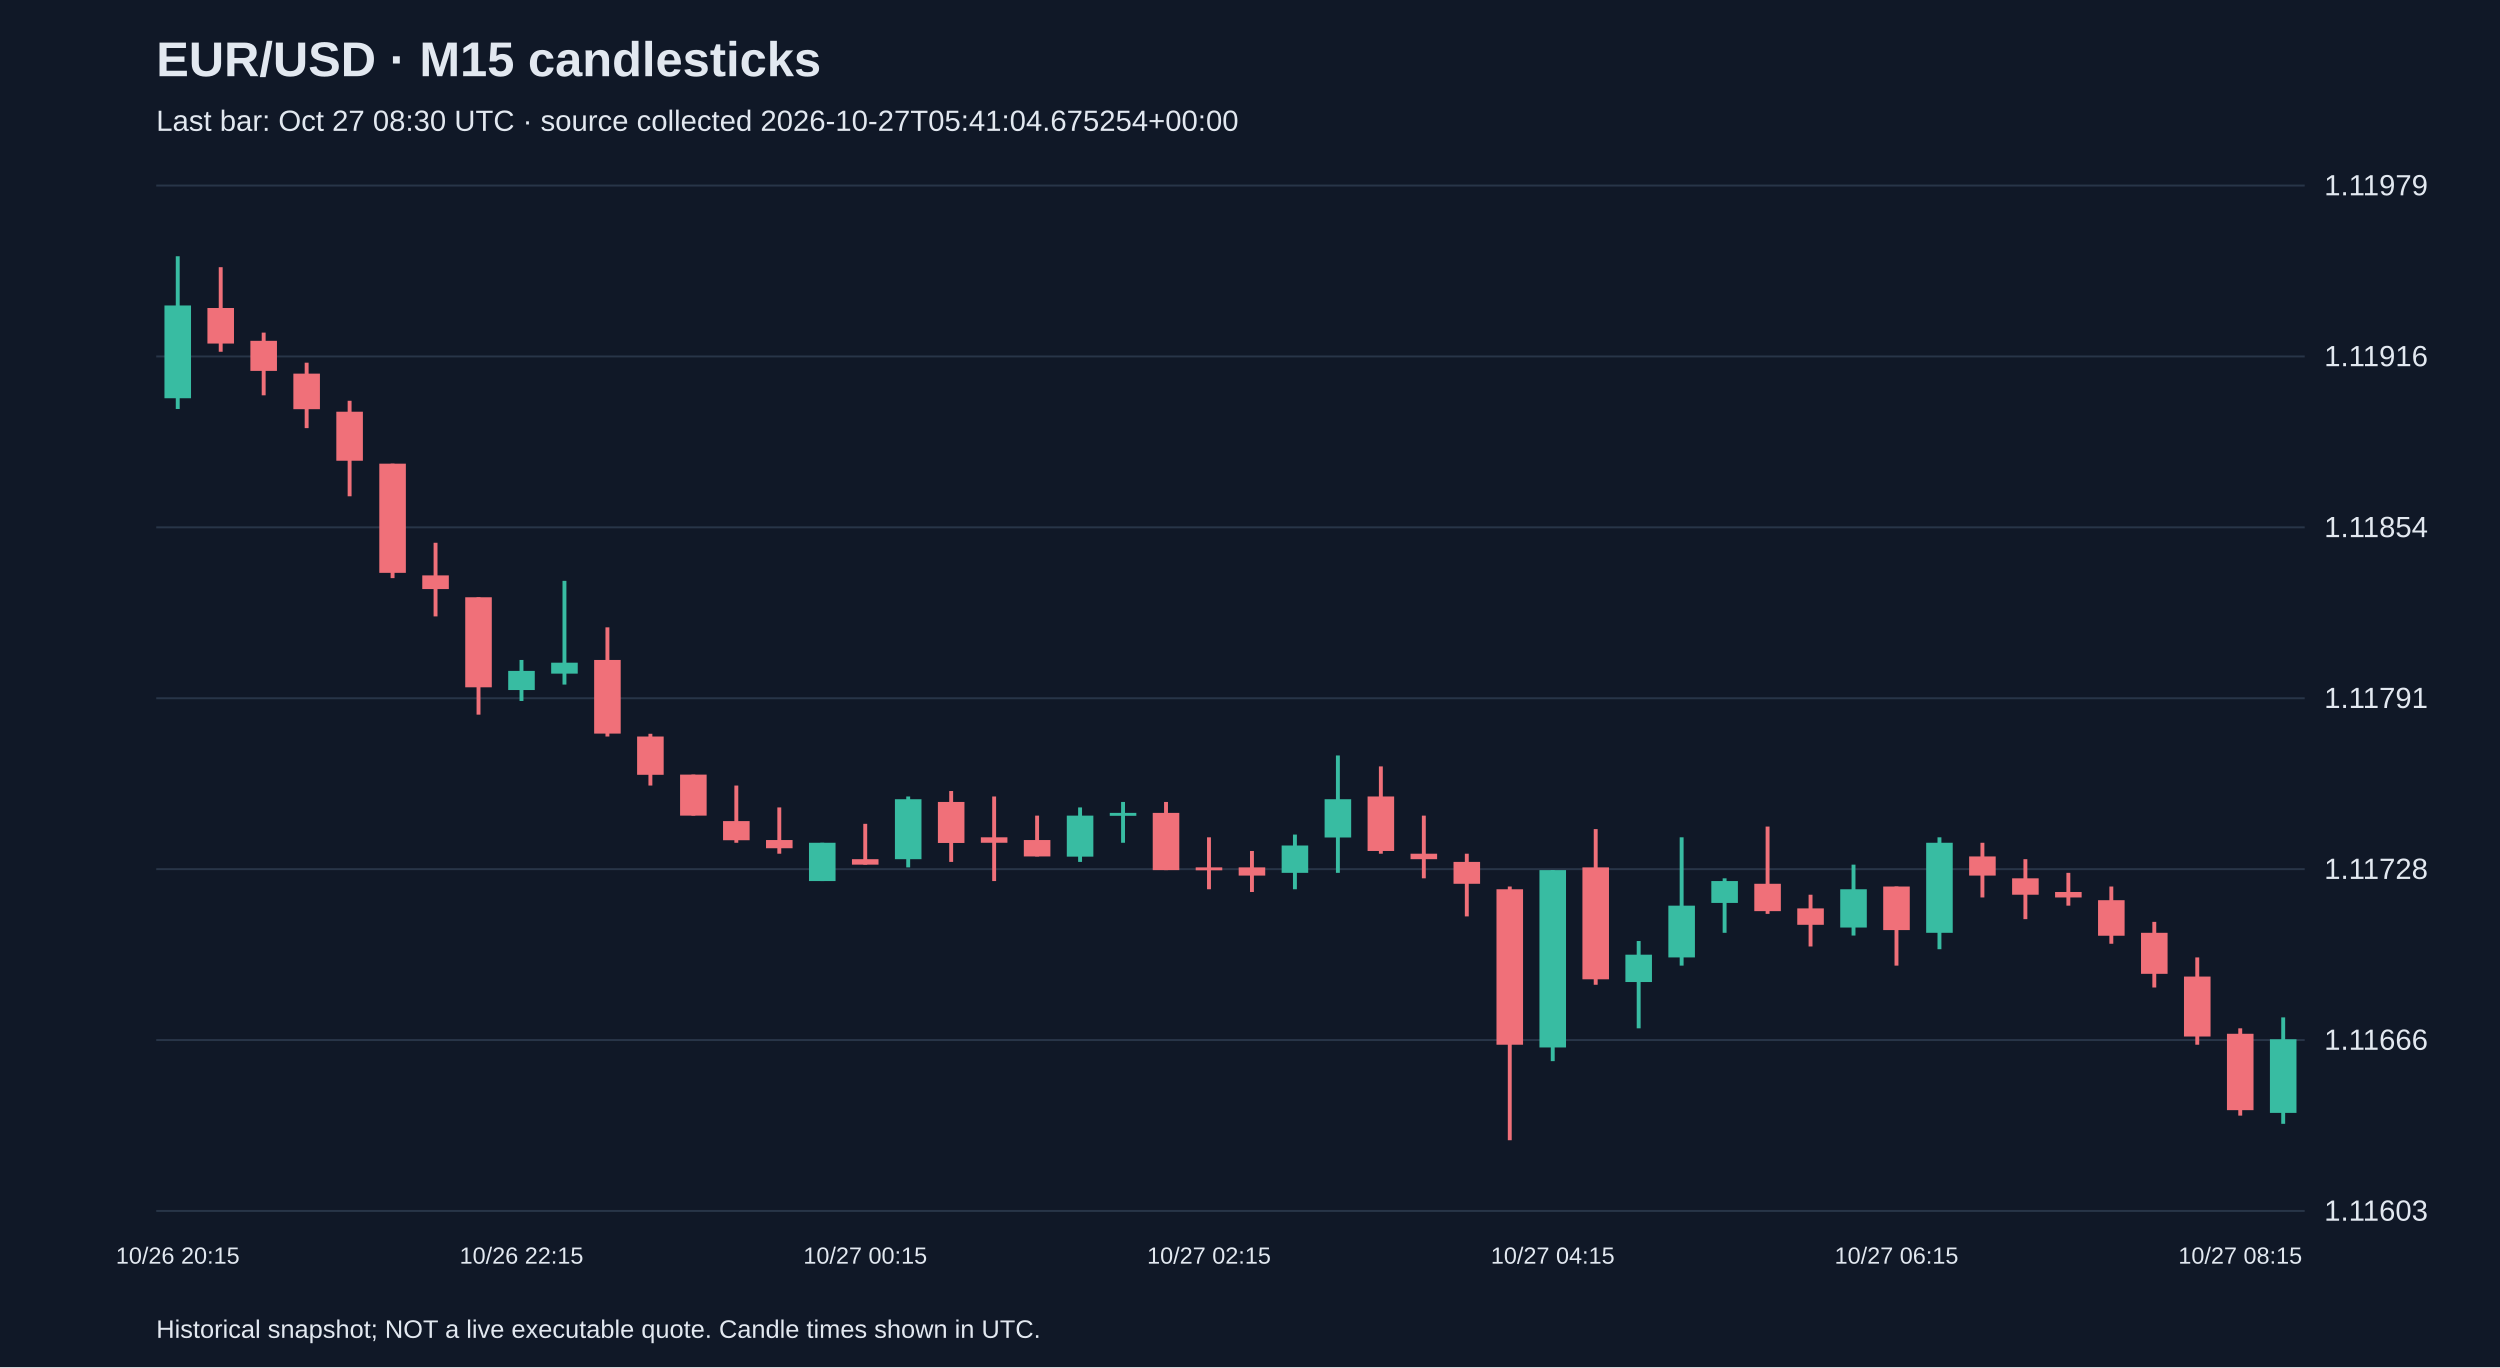
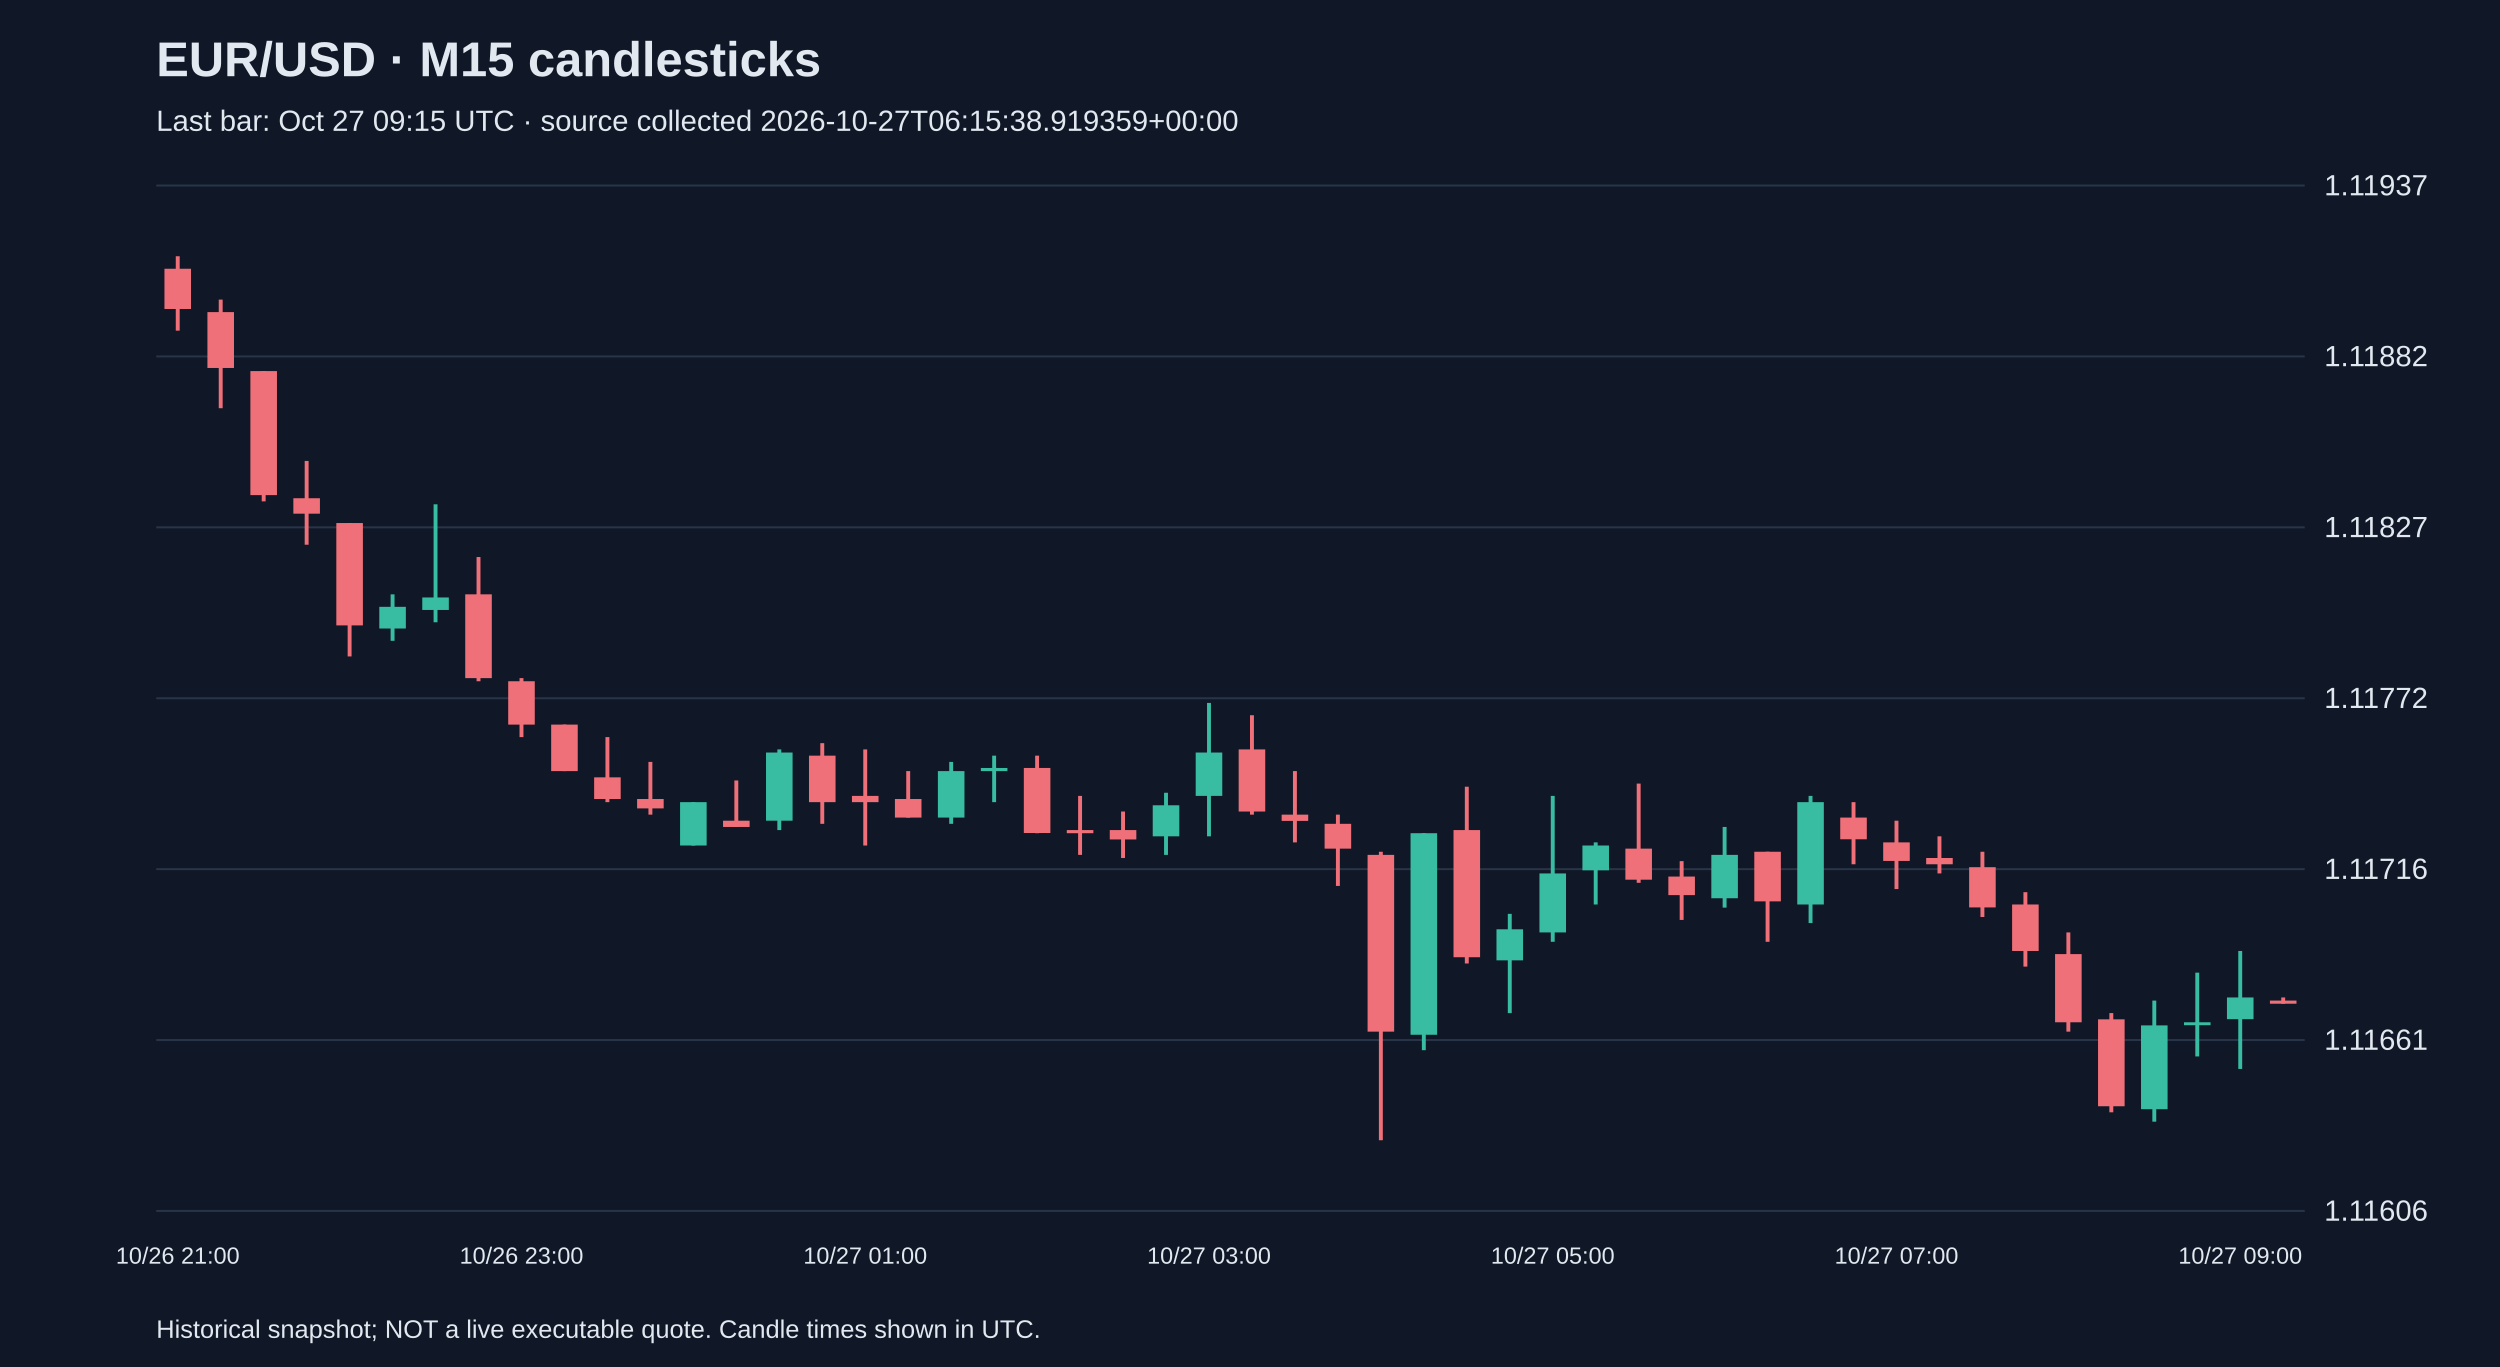
<svg xmlns="http://www.w3.org/2000/svg" viewBox="0 0 1280 700">
  <rect width="100%" height="100%" fill="#101827" />
  <style>text{font-family:Arial,sans-serif;fill:#e2e8f0}</style>
  <text x="80" y="39" font-size="25" font-weight="bold">EUR/USD · M15 candlesticks</text>
-   <text x="80" y="67" font-size="15" fill="#a6b1c5">Last bar: Oct 27 08:30 UTC · source collected 2026-10-27T05:41:04.675254+00:00</text>
+   <text x="80" y="67" font-size="15" fill="#a6b1c5">Last bar: Oct 27 09:15 UTC · source collected 2026-10-27T06:15:38.919359+00:00</text>
  <line x1="80" y1="620.0" x2="1180" y2="620.0" stroke="#283548" />
-   <text x="1190" y="625.0" font-size="15">1.11603</text>
+   <text x="1190" y="625.0" font-size="15">1.11606</text>
  <line x1="80" y1="532.5" x2="1180" y2="532.5" stroke="#283548" />
-   <text x="1190" y="537.5" font-size="15">1.11666</text>
+   <text x="1190" y="537.5" font-size="15">1.11661</text>
  <line x1="80" y1="445.0" x2="1180" y2="445.0" stroke="#283548" />
-   <text x="1190" y="450.0" font-size="15">1.11728</text>
+   <text x="1190" y="450.0" font-size="15">1.11716</text>
  <line x1="80" y1="357.5" x2="1180" y2="357.5" stroke="#283548" />
-   <text x="1190" y="362.5" font-size="15">1.11791</text>
+   <text x="1190" y="362.5" font-size="15">1.11772</text>
  <line x1="80" y1="270.0" x2="1180" y2="270.0" stroke="#283548" />
-   <text x="1190" y="275.0" font-size="15">1.11854</text>
+   <text x="1190" y="275.0" font-size="15">1.11827</text>
  <line x1="80" y1="182.5" x2="1180" y2="182.5" stroke="#283548" />
-   <text x="1190" y="187.5" font-size="15">1.11916</text>
+   <text x="1190" y="187.5" font-size="15">1.11882</text>
  <line x1="80" y1="95.0" x2="1180" y2="95.0" stroke="#283548" />
-   <text x="1190" y="100.0" font-size="15">1.11979</text>
-   <line x1="91.0" y1="131.2" x2="91.0" y2="209.4" stroke="#38bca2" stroke-width="2" />
-   <rect x="84.2" y="156.4" width="13.6" height="47.5" fill="#38bca2" />
-   <text x="91.0" y="647" text-anchor="middle" font-size="12">10/26 20:15</text>
-   <line x1="113.0" y1="136.8" x2="113.0" y2="180.1" stroke="#f07079" stroke-width="2" />
-   <rect x="106.2" y="157.7" width="13.6" height="18.2" fill="#f07079" />
-   <line x1="135.0" y1="170.3" x2="135.0" y2="202.4" stroke="#f07079" stroke-width="2" />
-   <rect x="128.2" y="174.5" width="13.6" height="15.4" fill="#f07079" />
-   <line x1="157.0" y1="185.7" x2="157.0" y2="219.2" stroke="#f07079" stroke-width="2" />
-   <rect x="150.2" y="191.3" width="13.6" height="18.2" fill="#f07079" />
-   <line x1="179.0" y1="205.2" x2="179.0" y2="254.1" stroke="#f07079" stroke-width="2" />
-   <rect x="172.2" y="210.8" width="13.6" height="25.1" fill="#f07079" />
-   <line x1="201.0" y1="237.4" x2="201.0" y2="296.0" stroke="#f07079" stroke-width="2" />
-   <rect x="194.2" y="237.4" width="13.6" height="55.9" fill="#f07079" />
-   <line x1="223.0" y1="277.9" x2="223.0" y2="315.6" stroke="#f07079" stroke-width="2" />
-   <rect x="216.2" y="294.6" width="13.6" height="7.0" fill="#f07079" />
-   <line x1="245.0" y1="305.8" x2="245.0" y2="365.9" stroke="#f07079" stroke-width="2" />
-   <rect x="238.2" y="305.8" width="13.6" height="46.1" fill="#f07079" />
-   <line x1="267.0" y1="337.9" x2="267.0" y2="358.9" stroke="#38bca2" stroke-width="2" />
-   <rect x="260.2" y="343.5" width="13.6" height="9.8" fill="#38bca2" />
-   <text x="267.0" y="647" text-anchor="middle" font-size="12">10/26 22:15</text>
-   <line x1="289.0" y1="297.4" x2="289.0" y2="350.5" stroke="#38bca2" stroke-width="2" />
-   <rect x="282.2" y="339.3" width="13.6" height="5.6" fill="#38bca2" />
-   <line x1="311.0" y1="321.2" x2="311.0" y2="377.1" stroke="#f07079" stroke-width="2" />
-   <rect x="304.2" y="337.9" width="13.6" height="37.7" fill="#f07079" />
-   <line x1="333.0" y1="375.7" x2="333.0" y2="402.2" stroke="#f07079" stroke-width="2" />
-   <rect x="326.2" y="377.1" width="13.6" height="19.6" fill="#f07079" />
-   <line x1="355.0" y1="396.6" x2="355.0" y2="417.6" stroke="#f07079" stroke-width="2" />
-   <rect x="348.2" y="396.6" width="13.6" height="21.0" fill="#f07079" />
-   <line x1="377.0" y1="402.2" x2="377.0" y2="431.5" stroke="#f07079" stroke-width="2" />
-   <rect x="370.2" y="420.4" width="13.6" height="9.8" fill="#f07079" />
-   <line x1="399.0" y1="413.4" x2="399.0" y2="437.1" stroke="#f07079" stroke-width="2" />
-   <rect x="392.2" y="430.1" width="13.6" height="4.2" fill="#f07079" />
-   <line x1="421.0" y1="431.5" x2="421.0" y2="451.1" stroke="#38bca2" stroke-width="2" />
-   <rect x="414.2" y="431.5" width="13.6" height="19.6" fill="#38bca2" />
-   <line x1="443.0" y1="421.8" x2="443.0" y2="442.7" stroke="#f07079" stroke-width="2" />
-   <rect x="436.2" y="439.9" width="13.6" height="2.8" fill="#f07079" />
-   <text x="443.0" y="647" text-anchor="middle" font-size="12">10/27 00:15</text>
-   <line x1="465.0" y1="407.8" x2="465.0" y2="444.1" stroke="#38bca2" stroke-width="2" />
-   <rect x="458.2" y="409.2" width="13.6" height="30.7" fill="#38bca2" />
-   <line x1="487.0" y1="405.0" x2="487.0" y2="441.3" stroke="#f07079" stroke-width="2" />
-   <rect x="480.2" y="410.6" width="13.6" height="21.0" fill="#f07079" />
-   <line x1="509.0" y1="407.8" x2="509.0" y2="451.1" stroke="#f07079" stroke-width="2" />
-   <rect x="502.2" y="428.7" width="13.6" height="2.8" fill="#f07079" />
-   <line x1="531.0" y1="417.6" x2="531.0" y2="438.5" stroke="#f07079" stroke-width="2" />
-   <rect x="524.2" y="430.1" width="13.6" height="8.4" fill="#f07079" />
-   <line x1="553.0" y1="413.4" x2="553.0" y2="441.3" stroke="#38bca2" stroke-width="2" />
-   <rect x="546.2" y="417.6" width="13.6" height="21.0" fill="#38bca2" />
-   <line x1="575.0" y1="410.6" x2="575.0" y2="431.5" stroke="#38bca2" stroke-width="2" />
-   <rect x="568.2" y="416.2" width="13.6" height="1.5" fill="#38bca2" />
-   <line x1="597.0" y1="410.6" x2="597.0" y2="445.5" stroke="#f07079" stroke-width="2" />
-   <rect x="590.2" y="416.2" width="13.6" height="29.3" fill="#f07079" />
-   <line x1="619.0" y1="428.7" x2="619.0" y2="455.3" stroke="#f07079" stroke-width="2" />
-   <rect x="612.2" y="444.1" width="13.6" height="1.5" fill="#f07079" />
-   <text x="619.0" y="647" text-anchor="middle" font-size="12">10/27 02:15</text>
-   <line x1="641.0" y1="435.7" x2="641.0" y2="456.7" stroke="#f07079" stroke-width="2" />
-   <rect x="634.2" y="444.1" width="13.6" height="4.2" fill="#f07079" />
-   <line x1="663.0" y1="427.3" x2="663.0" y2="455.3" stroke="#38bca2" stroke-width="2" />
-   <rect x="656.2" y="432.9" width="13.6" height="14.0" fill="#38bca2" />
-   <line x1="685.0" y1="386.8" x2="685.0" y2="446.9" stroke="#38bca2" stroke-width="2" />
-   <rect x="678.2" y="409.2" width="13.6" height="19.6" fill="#38bca2" />
-   <line x1="707.0" y1="392.4" x2="707.0" y2="437.1" stroke="#f07079" stroke-width="2" />
-   <rect x="700.2" y="407.8" width="13.6" height="27.9" fill="#f07079" />
-   <line x1="729.0" y1="417.6" x2="729.0" y2="449.7" stroke="#f07079" stroke-width="2" />
-   <rect x="722.2" y="437.1" width="13.6" height="2.8" fill="#f07079" />
-   <line x1="751.0" y1="437.1" x2="751.0" y2="469.2" stroke="#f07079" stroke-width="2" />
-   <rect x="744.2" y="441.3" width="13.6" height="11.2" fill="#f07079" />
-   <line x1="773.0" y1="453.9" x2="773.0" y2="583.8" stroke="#f07079" stroke-width="2" />
-   <rect x="766.2" y="455.3" width="13.6" height="79.6" fill="#f07079" />
-   <line x1="795.0" y1="445.5" x2="795.0" y2="543.3" stroke="#38bca2" stroke-width="2" />
-   <rect x="788.2" y="445.5" width="13.6" height="90.8" fill="#38bca2" />
-   <text x="795.0" y="647" text-anchor="middle" font-size="12">10/27 04:15</text>
-   <line x1="817.0" y1="424.5" x2="817.0" y2="504.2" stroke="#f07079" stroke-width="2" />
-   <rect x="810.2" y="444.1" width="13.6" height="57.3" fill="#f07079" />
-   <line x1="839.0" y1="481.8" x2="839.0" y2="526.5" stroke="#38bca2" stroke-width="2" />
-   <rect x="832.2" y="488.8" width="13.6" height="14.0" fill="#38bca2" />
-   <line x1="861.0" y1="428.7" x2="861.0" y2="494.4" stroke="#38bca2" stroke-width="2" />
-   <rect x="854.2" y="463.7" width="13.6" height="26.5" fill="#38bca2" />
-   <line x1="883.0" y1="449.7" x2="883.0" y2="477.6" stroke="#38bca2" stroke-width="2" />
-   <rect x="876.2" y="451.1" width="13.6" height="11.2" fill="#38bca2" />
-   <line x1="905.0" y1="423.2" x2="905.0" y2="467.9" stroke="#f07079" stroke-width="2" />
-   <rect x="898.2" y="452.5" width="13.6" height="14.0" fill="#f07079" />
-   <line x1="927.0" y1="458.1" x2="927.0" y2="484.6" stroke="#f07079" stroke-width="2" />
-   <rect x="920.2" y="465.1" width="13.6" height="8.4" fill="#f07079" />
-   <line x1="949.0" y1="442.7" x2="949.0" y2="479.0" stroke="#38bca2" stroke-width="2" />
-   <rect x="942.2" y="455.3" width="13.6" height="19.6" fill="#38bca2" />
-   <line x1="971.0" y1="453.9" x2="971.0" y2="494.4" stroke="#f07079" stroke-width="2" />
-   <rect x="964.2" y="453.9" width="13.6" height="22.3" fill="#f07079" />
-   <text x="971.0" y="647" text-anchor="middle" font-size="12">10/27 06:15</text>
-   <line x1="993.0" y1="428.7" x2="993.0" y2="486.0" stroke="#38bca2" stroke-width="2" />
-   <rect x="986.2" y="431.5" width="13.6" height="46.1" fill="#38bca2" />
-   <line x1="1015.0" y1="431.5" x2="1015.0" y2="459.5" stroke="#f07079" stroke-width="2" />
-   <rect x="1008.2" y="438.5" width="13.6" height="9.8" fill="#f07079" />
-   <line x1="1037.0" y1="439.9" x2="1037.0" y2="470.6" stroke="#f07079" stroke-width="2" />
-   <rect x="1030.2" y="449.7" width="13.6" height="8.4" fill="#f07079" />
-   <line x1="1059.0" y1="446.9" x2="1059.0" y2="463.7" stroke="#f07079" stroke-width="2" />
-   <rect x="1052.2" y="456.7" width="13.6" height="2.8" fill="#f07079" />
-   <line x1="1081.0" y1="453.9" x2="1081.0" y2="483.2" stroke="#f07079" stroke-width="2" />
-   <rect x="1074.2" y="460.9" width="13.6" height="18.2" fill="#f07079" />
-   <line x1="1103.0" y1="472.0" x2="1103.0" y2="505.6" stroke="#f07079" stroke-width="2" />
-   <rect x="1096.2" y="477.6" width="13.6" height="21.0" fill="#f07079" />
-   <line x1="1125.0" y1="490.2" x2="1125.0" y2="534.9" stroke="#f07079" stroke-width="2" />
-   <rect x="1118.2" y="500.0" width="13.6" height="30.7" fill="#f07079" />
-   <line x1="1147.0" y1="526.5" x2="1147.0" y2="571.2" stroke="#f07079" stroke-width="2" />
-   <rect x="1140.2" y="529.3" width="13.6" height="39.1" fill="#f07079" />
-   <text x="1147.0" y="647" text-anchor="middle" font-size="12">10/27 08:15</text>
-   <line x1="1169.0" y1="520.9" x2="1169.0" y2="575.4" stroke="#38bca2" stroke-width="2" />
-   <rect x="1162.2" y="532.1" width="13.6" height="37.7" fill="#38bca2" />
+   <text x="1190" y="100.0" font-size="15">1.11937</text>
+   <line x1="91.0" y1="131.2" x2="91.0" y2="169.3" stroke="#f07079" stroke-width="2" />
+   <rect x="84.2" y="137.6" width="13.6" height="20.6" fill="#f07079" />
+   <text x="91.0" y="647" text-anchor="middle" font-size="12">10/26 21:00</text>
+   <line x1="113.0" y1="153.4" x2="113.0" y2="209.0" stroke="#f07079" stroke-width="2" />
+   <rect x="106.2" y="159.8" width="13.6" height="28.6" fill="#f07079" />
+   <line x1="135.0" y1="190.0" x2="135.0" y2="256.7" stroke="#f07079" stroke-width="2" />
+   <rect x="128.2" y="190.0" width="13.6" height="63.5" fill="#f07079" />
+   <line x1="157.0" y1="236.0" x2="157.0" y2="278.9" stroke="#f07079" stroke-width="2" />
+   <rect x="150.2" y="255.1" width="13.6" height="7.9" fill="#f07079" />
+   <line x1="179.0" y1="267.8" x2="179.0" y2="336.1" stroke="#f07079" stroke-width="2" />
+   <rect x="172.2" y="267.8" width="13.6" height="52.4" fill="#f07079" />
+   <line x1="201.0" y1="304.3" x2="201.0" y2="328.1" stroke="#38bca2" stroke-width="2" />
+   <rect x="194.2" y="310.7" width="13.6" height="11.1" fill="#38bca2" />
+   <line x1="223.0" y1="258.2" x2="223.0" y2="318.6" stroke="#38bca2" stroke-width="2" />
+   <rect x="216.2" y="305.9" width="13.6" height="6.4" fill="#38bca2" />
+   <line x1="245.0" y1="285.2" x2="245.0" y2="348.8" stroke="#f07079" stroke-width="2" />
+   <rect x="238.2" y="304.3" width="13.6" height="42.9" fill="#f07079" />
+   <line x1="267.0" y1="347.2" x2="267.0" y2="377.4" stroke="#f07079" stroke-width="2" />
+   <rect x="260.2" y="348.8" width="13.6" height="22.2" fill="#f07079" />
+   <text x="267.0" y="647" text-anchor="middle" font-size="12">10/26 23:00</text>
+   <line x1="289.0" y1="371.0" x2="289.0" y2="394.8" stroke="#f07079" stroke-width="2" />
+   <rect x="282.2" y="371.0" width="13.6" height="23.8" fill="#f07079" />
+   <line x1="311.0" y1="377.4" x2="311.0" y2="410.7" stroke="#f07079" stroke-width="2" />
+   <rect x="304.2" y="398.0" width="13.6" height="11.1" fill="#f07079" />
+   <line x1="333.0" y1="390.1" x2="333.0" y2="417.1" stroke="#f07079" stroke-width="2" />
+   <rect x="326.2" y="409.1" width="13.6" height="4.8" fill="#f07079" />
+   <line x1="355.0" y1="410.7" x2="355.0" y2="432.9" stroke="#38bca2" stroke-width="2" />
+   <rect x="348.2" y="410.7" width="13.6" height="22.2" fill="#38bca2" />
+   <line x1="377.0" y1="399.6" x2="377.0" y2="423.4" stroke="#f07079" stroke-width="2" />
+   <rect x="370.2" y="420.2" width="13.6" height="3.2" fill="#f07079" />
+   <line x1="399.0" y1="383.7" x2="399.0" y2="425.0" stroke="#38bca2" stroke-width="2" />
+   <rect x="392.2" y="385.3" width="13.6" height="34.9" fill="#38bca2" />
+   <line x1="421.0" y1="380.5" x2="421.0" y2="421.8" stroke="#f07079" stroke-width="2" />
+   <rect x="414.2" y="386.9" width="13.6" height="23.8" fill="#f07079" />
+   <line x1="443.0" y1="383.7" x2="443.0" y2="432.9" stroke="#f07079" stroke-width="2" />
+   <rect x="436.2" y="407.5" width="13.6" height="3.2" fill="#f07079" />
+   <text x="443.0" y="647" text-anchor="middle" font-size="12">10/27 01:00</text>
+   <line x1="465.0" y1="394.8" x2="465.0" y2="418.6" stroke="#f07079" stroke-width="2" />
+   <rect x="458.2" y="409.1" width="13.6" height="9.5" fill="#f07079" />
+   <line x1="487.0" y1="390.1" x2="487.0" y2="421.8" stroke="#38bca2" stroke-width="2" />
+   <rect x="480.2" y="394.8" width="13.6" height="23.8" fill="#38bca2" />
+   <line x1="509.0" y1="386.9" x2="509.0" y2="410.7" stroke="#38bca2" stroke-width="2" />
+   <rect x="502.2" y="393.2" width="13.6" height="1.6" fill="#38bca2" />
+   <line x1="531.0" y1="386.9" x2="531.0" y2="426.6" stroke="#f07079" stroke-width="2" />
+   <rect x="524.2" y="393.2" width="13.6" height="33.3" fill="#f07079" />
+   <line x1="553.0" y1="407.5" x2="553.0" y2="437.7" stroke="#f07079" stroke-width="2" />
+   <rect x="546.2" y="425.0" width="13.6" height="1.6" fill="#f07079" />
+   <line x1="575.0" y1="415.5" x2="575.0" y2="439.3" stroke="#f07079" stroke-width="2" />
+   <rect x="568.2" y="425.0" width="13.6" height="4.8" fill="#f07079" />
+   <line x1="597.0" y1="405.9" x2="597.0" y2="437.7" stroke="#38bca2" stroke-width="2" />
+   <rect x="590.2" y="412.3" width="13.6" height="15.9" fill="#38bca2" />
+   <line x1="619.0" y1="359.9" x2="619.0" y2="428.2" stroke="#38bca2" stroke-width="2" />
+   <rect x="612.2" y="385.3" width="13.6" height="22.2" fill="#38bca2" />
+   <text x="619.0" y="647" text-anchor="middle" font-size="12">10/27 03:00</text>
+   <line x1="641.0" y1="366.2" x2="641.0" y2="417.1" stroke="#f07079" stroke-width="2" />
+   <rect x="634.2" y="383.7" width="13.6" height="31.8" fill="#f07079" />
+   <line x1="663.0" y1="394.8" x2="663.0" y2="431.3" stroke="#f07079" stroke-width="2" />
+   <rect x="656.2" y="417.1" width="13.6" height="3.2" fill="#f07079" />
+   <line x1="685.0" y1="417.1" x2="685.0" y2="453.6" stroke="#f07079" stroke-width="2" />
+   <rect x="678.2" y="421.8" width="13.6" height="12.7" fill="#f07079" />
+   <line x1="707.0" y1="436.1" x2="707.0" y2="583.8" stroke="#f07079" stroke-width="2" />
+   <rect x="700.2" y="437.7" width="13.6" height="90.5" fill="#f07079" />
+   <line x1="729.0" y1="426.6" x2="729.0" y2="537.7" stroke="#38bca2" stroke-width="2" />
+   <rect x="722.2" y="426.6" width="13.6" height="103.2" fill="#38bca2" />
+   <line x1="751.0" y1="402.8" x2="751.0" y2="493.3" stroke="#f07079" stroke-width="2" />
+   <rect x="744.2" y="425.0" width="13.6" height="65.1" fill="#f07079" />
+   <line x1="773.0" y1="467.9" x2="773.0" y2="518.7" stroke="#38bca2" stroke-width="2" />
+   <rect x="766.2" y="475.8" width="13.6" height="15.9" fill="#38bca2" />
+   <line x1="795.0" y1="407.5" x2="795.0" y2="482.2" stroke="#38bca2" stroke-width="2" />
+   <rect x="788.2" y="447.2" width="13.6" height="30.2" fill="#38bca2" />
+   <text x="795.0" y="647" text-anchor="middle" font-size="12">10/27 05:00</text>
+   <line x1="817.0" y1="431.3" x2="817.0" y2="463.1" stroke="#38bca2" stroke-width="2" />
+   <rect x="810.2" y="432.9" width="13.6" height="12.7" fill="#38bca2" />
+   <line x1="839.0" y1="401.2" x2="839.0" y2="452.0" stroke="#f07079" stroke-width="2" />
+   <rect x="832.2" y="434.5" width="13.6" height="15.9" fill="#f07079" />
+   <line x1="861.0" y1="440.9" x2="861.0" y2="471.0" stroke="#f07079" stroke-width="2" />
+   <rect x="854.2" y="448.8" width="13.6" height="9.5" fill="#f07079" />
+   <line x1="883.0" y1="423.4" x2="883.0" y2="464.7" stroke="#38bca2" stroke-width="2" />
+   <rect x="876.2" y="437.7" width="13.6" height="22.2" fill="#38bca2" />
+   <line x1="905.0" y1="436.1" x2="905.0" y2="482.2" stroke="#f07079" stroke-width="2" />
+   <rect x="898.2" y="436.1" width="13.6" height="25.4" fill="#f07079" />
+   <line x1="927.0" y1="407.5" x2="927.0" y2="472.6" stroke="#38bca2" stroke-width="2" />
+   <rect x="920.2" y="410.7" width="13.6" height="52.4" fill="#38bca2" />
+   <line x1="949.0" y1="410.7" x2="949.0" y2="442.5" stroke="#f07079" stroke-width="2" />
+   <rect x="942.2" y="418.6" width="13.6" height="11.1" fill="#f07079" />
+   <line x1="971.0" y1="420.2" x2="971.0" y2="455.2" stroke="#f07079" stroke-width="2" />
+   <rect x="964.2" y="431.3" width="13.6" height="9.5" fill="#f07079" />
+   <text x="971.0" y="647" text-anchor="middle" font-size="12">10/27 07:00</text>
+   <line x1="993.0" y1="428.2" x2="993.0" y2="447.2" stroke="#f07079" stroke-width="2" />
+   <rect x="986.2" y="439.3" width="13.6" height="3.2" fill="#f07079" />
+   <line x1="1015.0" y1="436.1" x2="1015.0" y2="469.5" stroke="#f07079" stroke-width="2" />
+   <rect x="1008.2" y="444.0" width="13.6" height="20.6" fill="#f07079" />
+   <line x1="1037.0" y1="456.8" x2="1037.0" y2="494.9" stroke="#f07079" stroke-width="2" />
+   <rect x="1030.2" y="463.1" width="13.6" height="23.8" fill="#f07079" />
+   <line x1="1059.0" y1="477.4" x2="1059.0" y2="528.2" stroke="#f07079" stroke-width="2" />
+   <rect x="1052.2" y="488.5" width="13.6" height="34.9" fill="#f07079" />
+   <line x1="1081.0" y1="518.7" x2="1081.0" y2="569.5" stroke="#f07079" stroke-width="2" />
+   <rect x="1074.2" y="521.9" width="13.6" height="44.5" fill="#f07079" />
+   <line x1="1103.0" y1="512.3" x2="1103.0" y2="574.3" stroke="#38bca2" stroke-width="2" />
+   <rect x="1096.2" y="525.0" width="13.6" height="42.9" fill="#38bca2" />
+   <line x1="1125.0" y1="498.0" x2="1125.0" y2="540.9" stroke="#38bca2" stroke-width="2" />
+   <rect x="1118.2" y="523.4" width="13.6" height="1.5" fill="#38bca2" />
+   <line x1="1147.0" y1="486.9" x2="1147.0" y2="547.3" stroke="#38bca2" stroke-width="2" />
+   <rect x="1140.2" y="510.7" width="13.6" height="11.1" fill="#38bca2" />
+   <text x="1147.0" y="647" text-anchor="middle" font-size="12">10/27 09:00</text>
+   <line x1="1169.0" y1="510.7" x2="1169.0" y2="513.9" stroke="#f07079" stroke-width="2" />
+   <rect x="1162.2" y="512.3" width="13.6" height="1.6" fill="#f07079" />
  <text x="80" y="685" font-size="13">Historical snapshot; NOT a live executable quote. Candle times shown in UTC.</text>
</svg>
